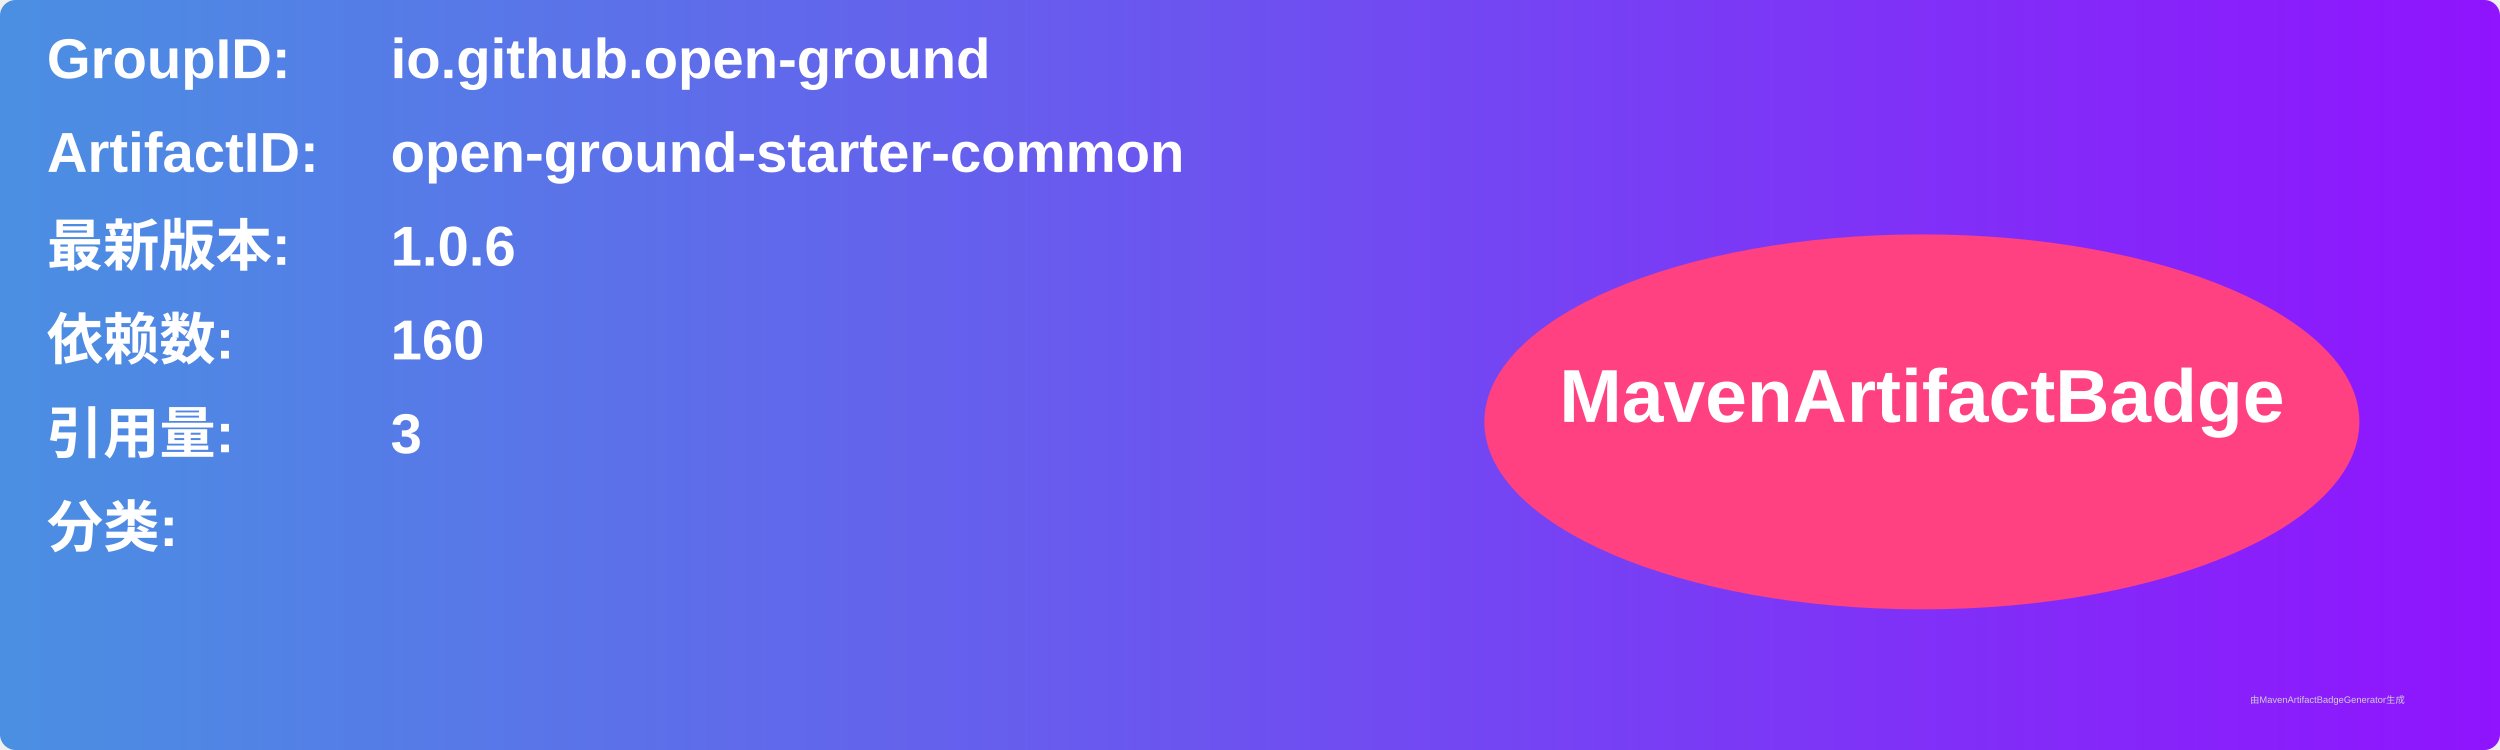
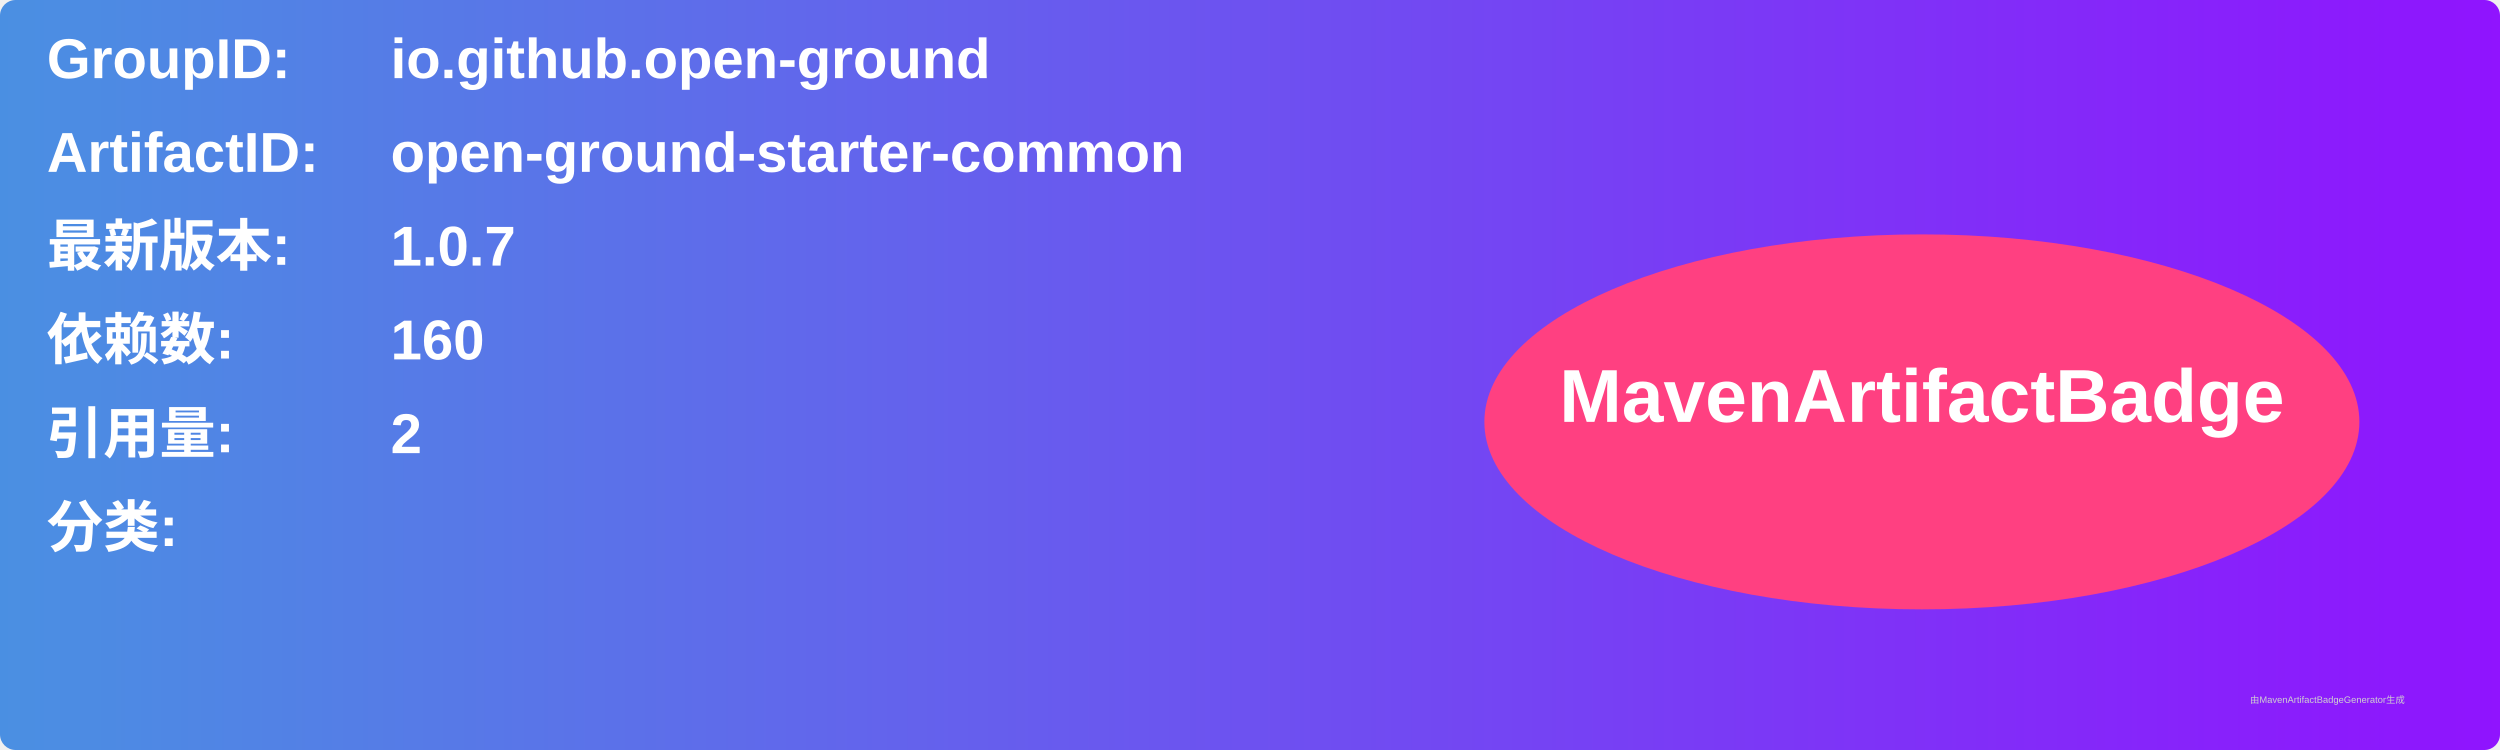
<svg xmlns="http://www.w3.org/2000/svg" width="800" height="240" viewBox="0 0 800 240">
  <linearGradient id="grad" x1="0%" y1="0%" x2="100%" y2="0%">
    <stop offset="0%" stop-color="#4a90e2" />
    <stop offset="100%" stop-color="#9013fe" />
  </linearGradient>
  <rect width="100%" height="100%" rx="5" ry="5" fill="url(#grad)" />
  <g transform="translate(15, 15)">
    <text x="0" y="10" font-family="Arial" font-size="18" fill="white" font-weight="bold" width="260">GroupID:</text>
    <text x="110" y="10" font-family="Arial" font-size="18" fill="white" font-weight="bold" width="460">io.github.open-ground</text>
    <text x="0" y="40" font-family="Arial" font-size="18" fill="white" font-weight="bold" width="260">ArtifactID:</text>
    <text x="110" y="40" font-family="Arial" font-size="18" fill="white" font-weight="bold" width="460">open-ground-starter-common</text>
    <text x="0" y="70" font-family="Arial" font-size="18" fill="white" font-weight="bold">最新版本:</text>
    <text x="110" y="70" font-family="Arial" font-size="18" fill="white" font-weight="bold">
-       <tspan font-weight="bold">1.0.6</tspan>
+       <tspan font-weight="bold">1.0.7</tspan>
    </text>
    <text x="0" y="100" font-family="Arial" font-size="18" fill="white" font-weight="bold">依赖数: </text>
    <text x="110" y="100" font-family="Arial" font-size="18" fill="white">
      <tspan font-weight="bold">160</tspan>
    </text>
    <text x="0" y="130" font-family="Arial" font-size="18" fill="white" font-weight="bold">引用量: </text>
    <text x="110" y="130" font-family="Arial" font-size="18" fill="white">
-       <tspan font-weight="bold">3</tspan>
+       <tspan font-weight="bold">2</tspan>
    </text>
    <text x="0" y="160" font-family="Arial" font-size="18" fill="white" font-weight="bold">分类:</text>
    <text x="10" y="190" font-family="Arial" font-size="10" fill="white">
      <tspan font-weight="bold" />
    </text>
    <ellipse cx="600" cy="120" rx="140" ry="60" fill="#ff4081" />
    <text x="600" y="120" text-anchor="middle" font-family="Arial" font-size="24" fill="white" font-weight="bold">MavenArtifactBadge</text>
  </g>
  <text x="720" y="225" font-family="Arial" font-size="3" fill="#d0d0d0">由MavenArtifactBadgeGenerator生成</text>
</svg>
